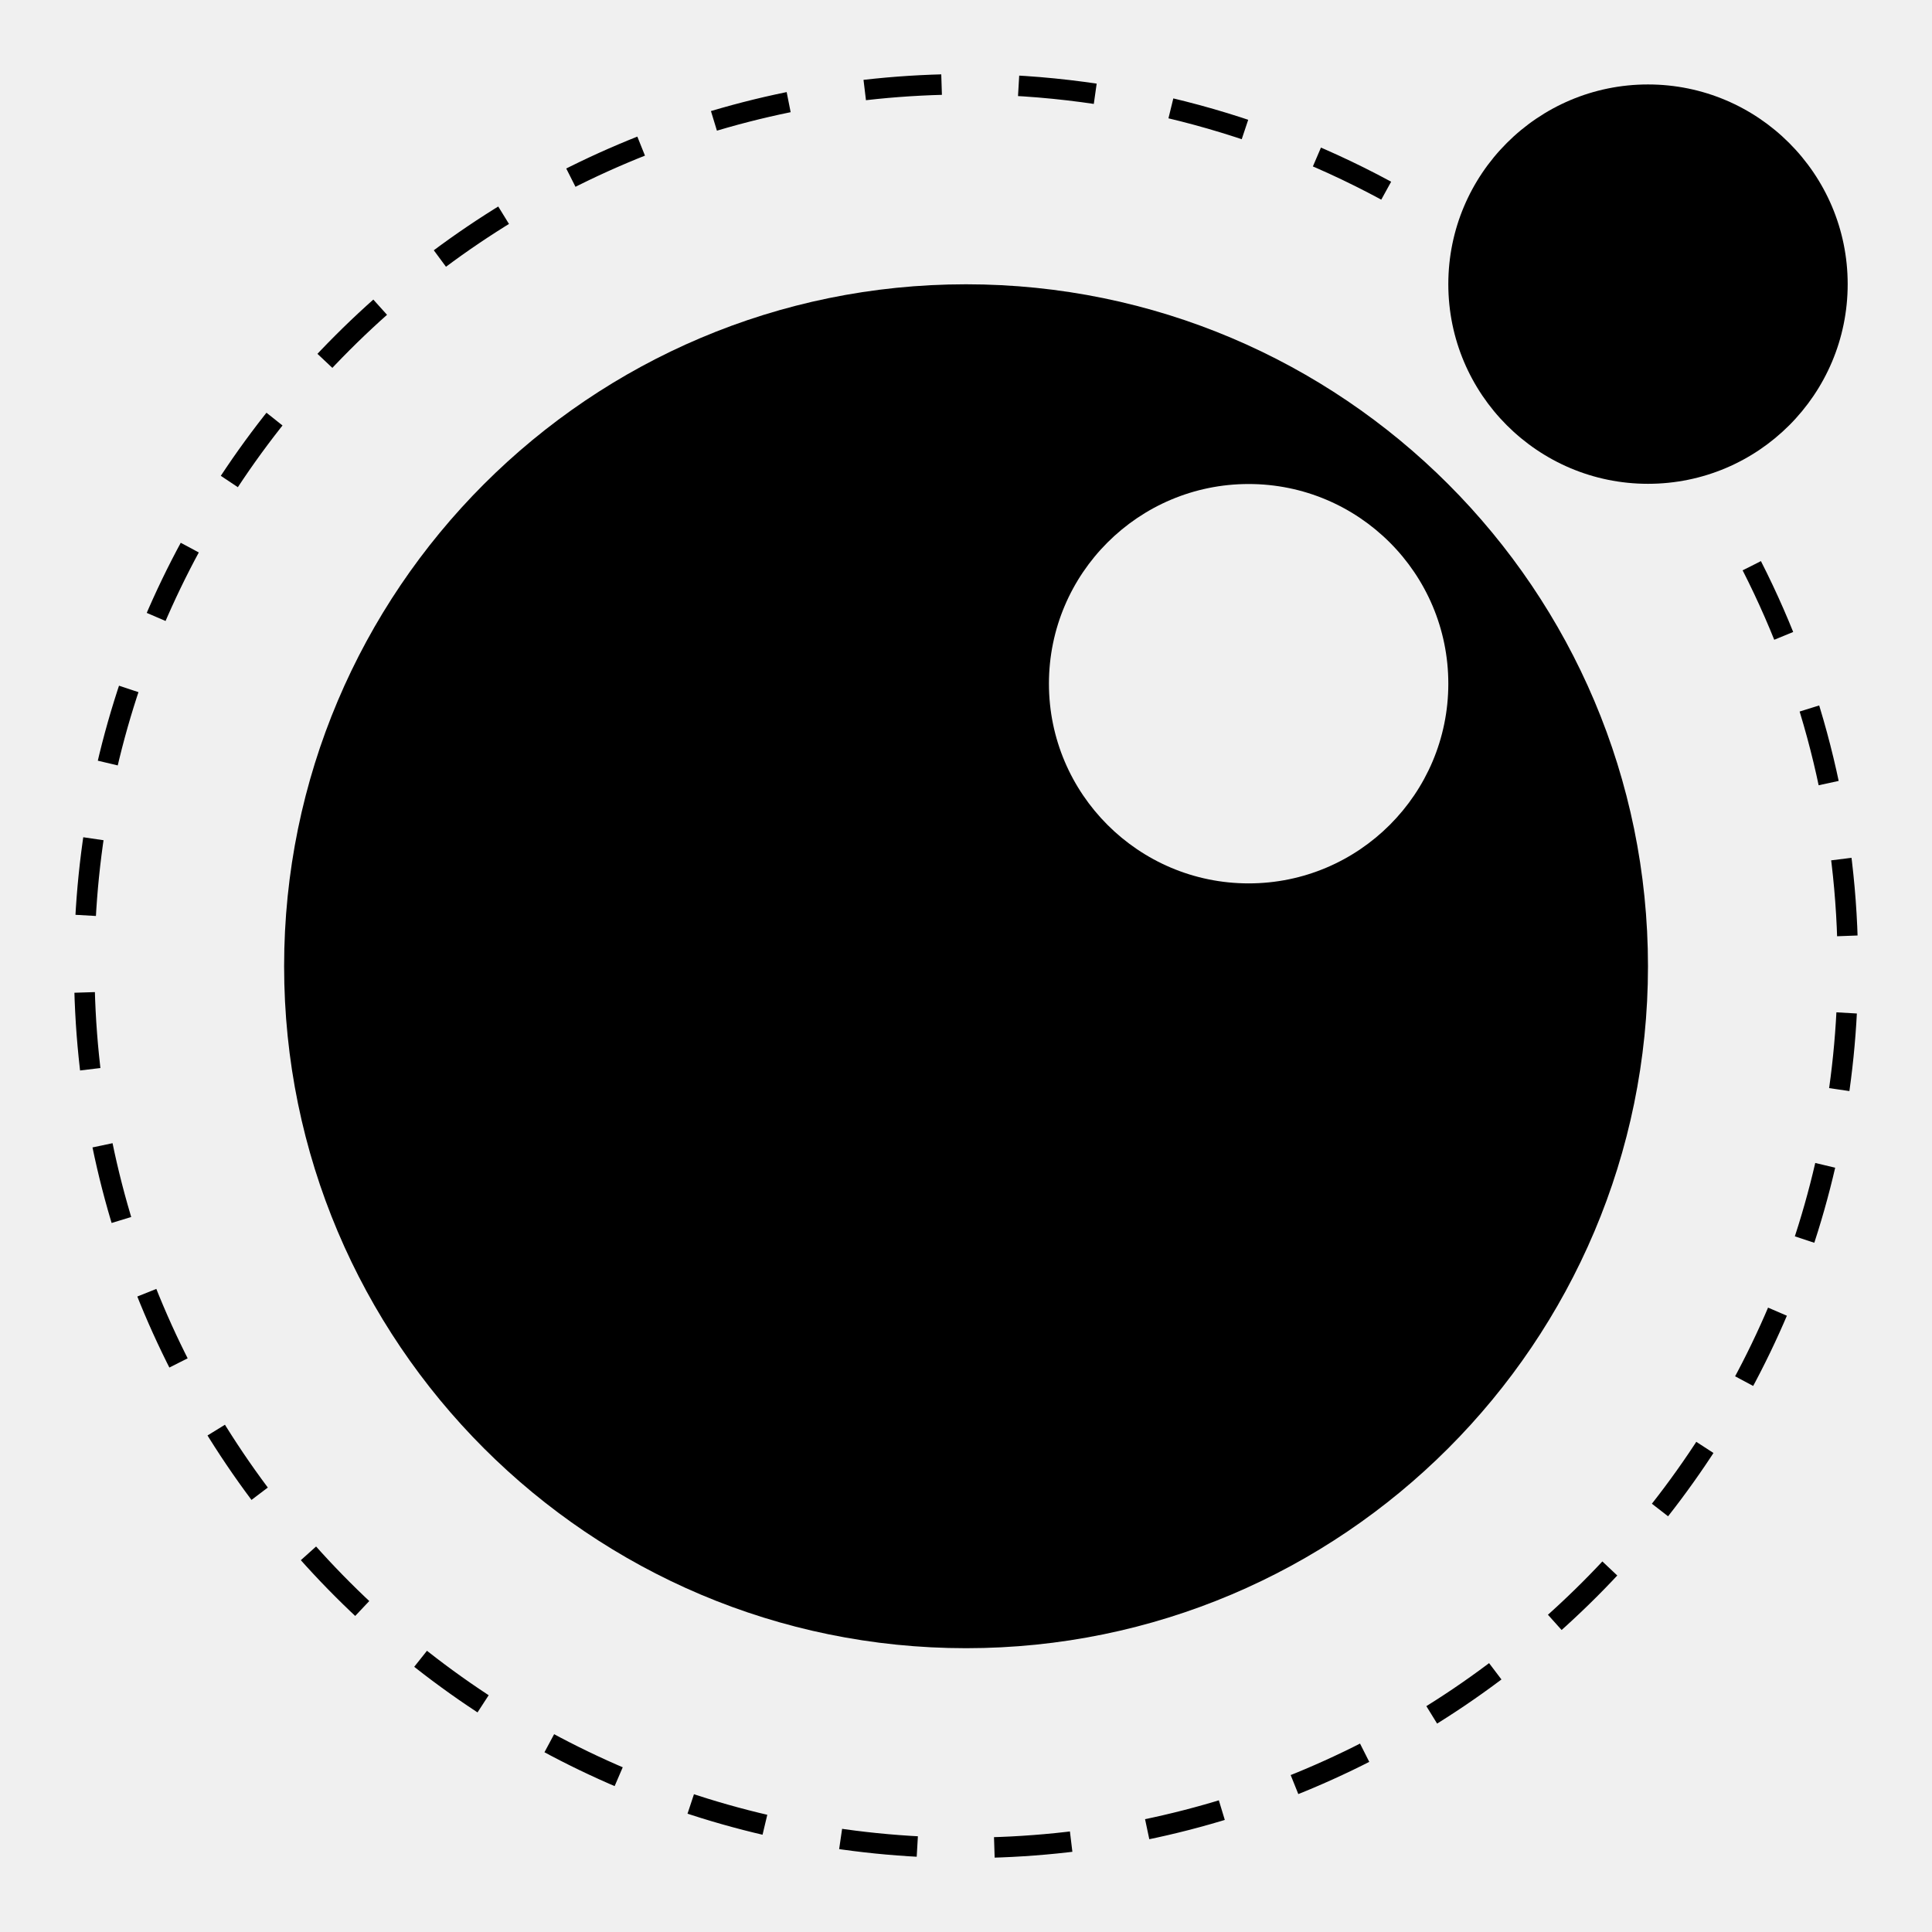
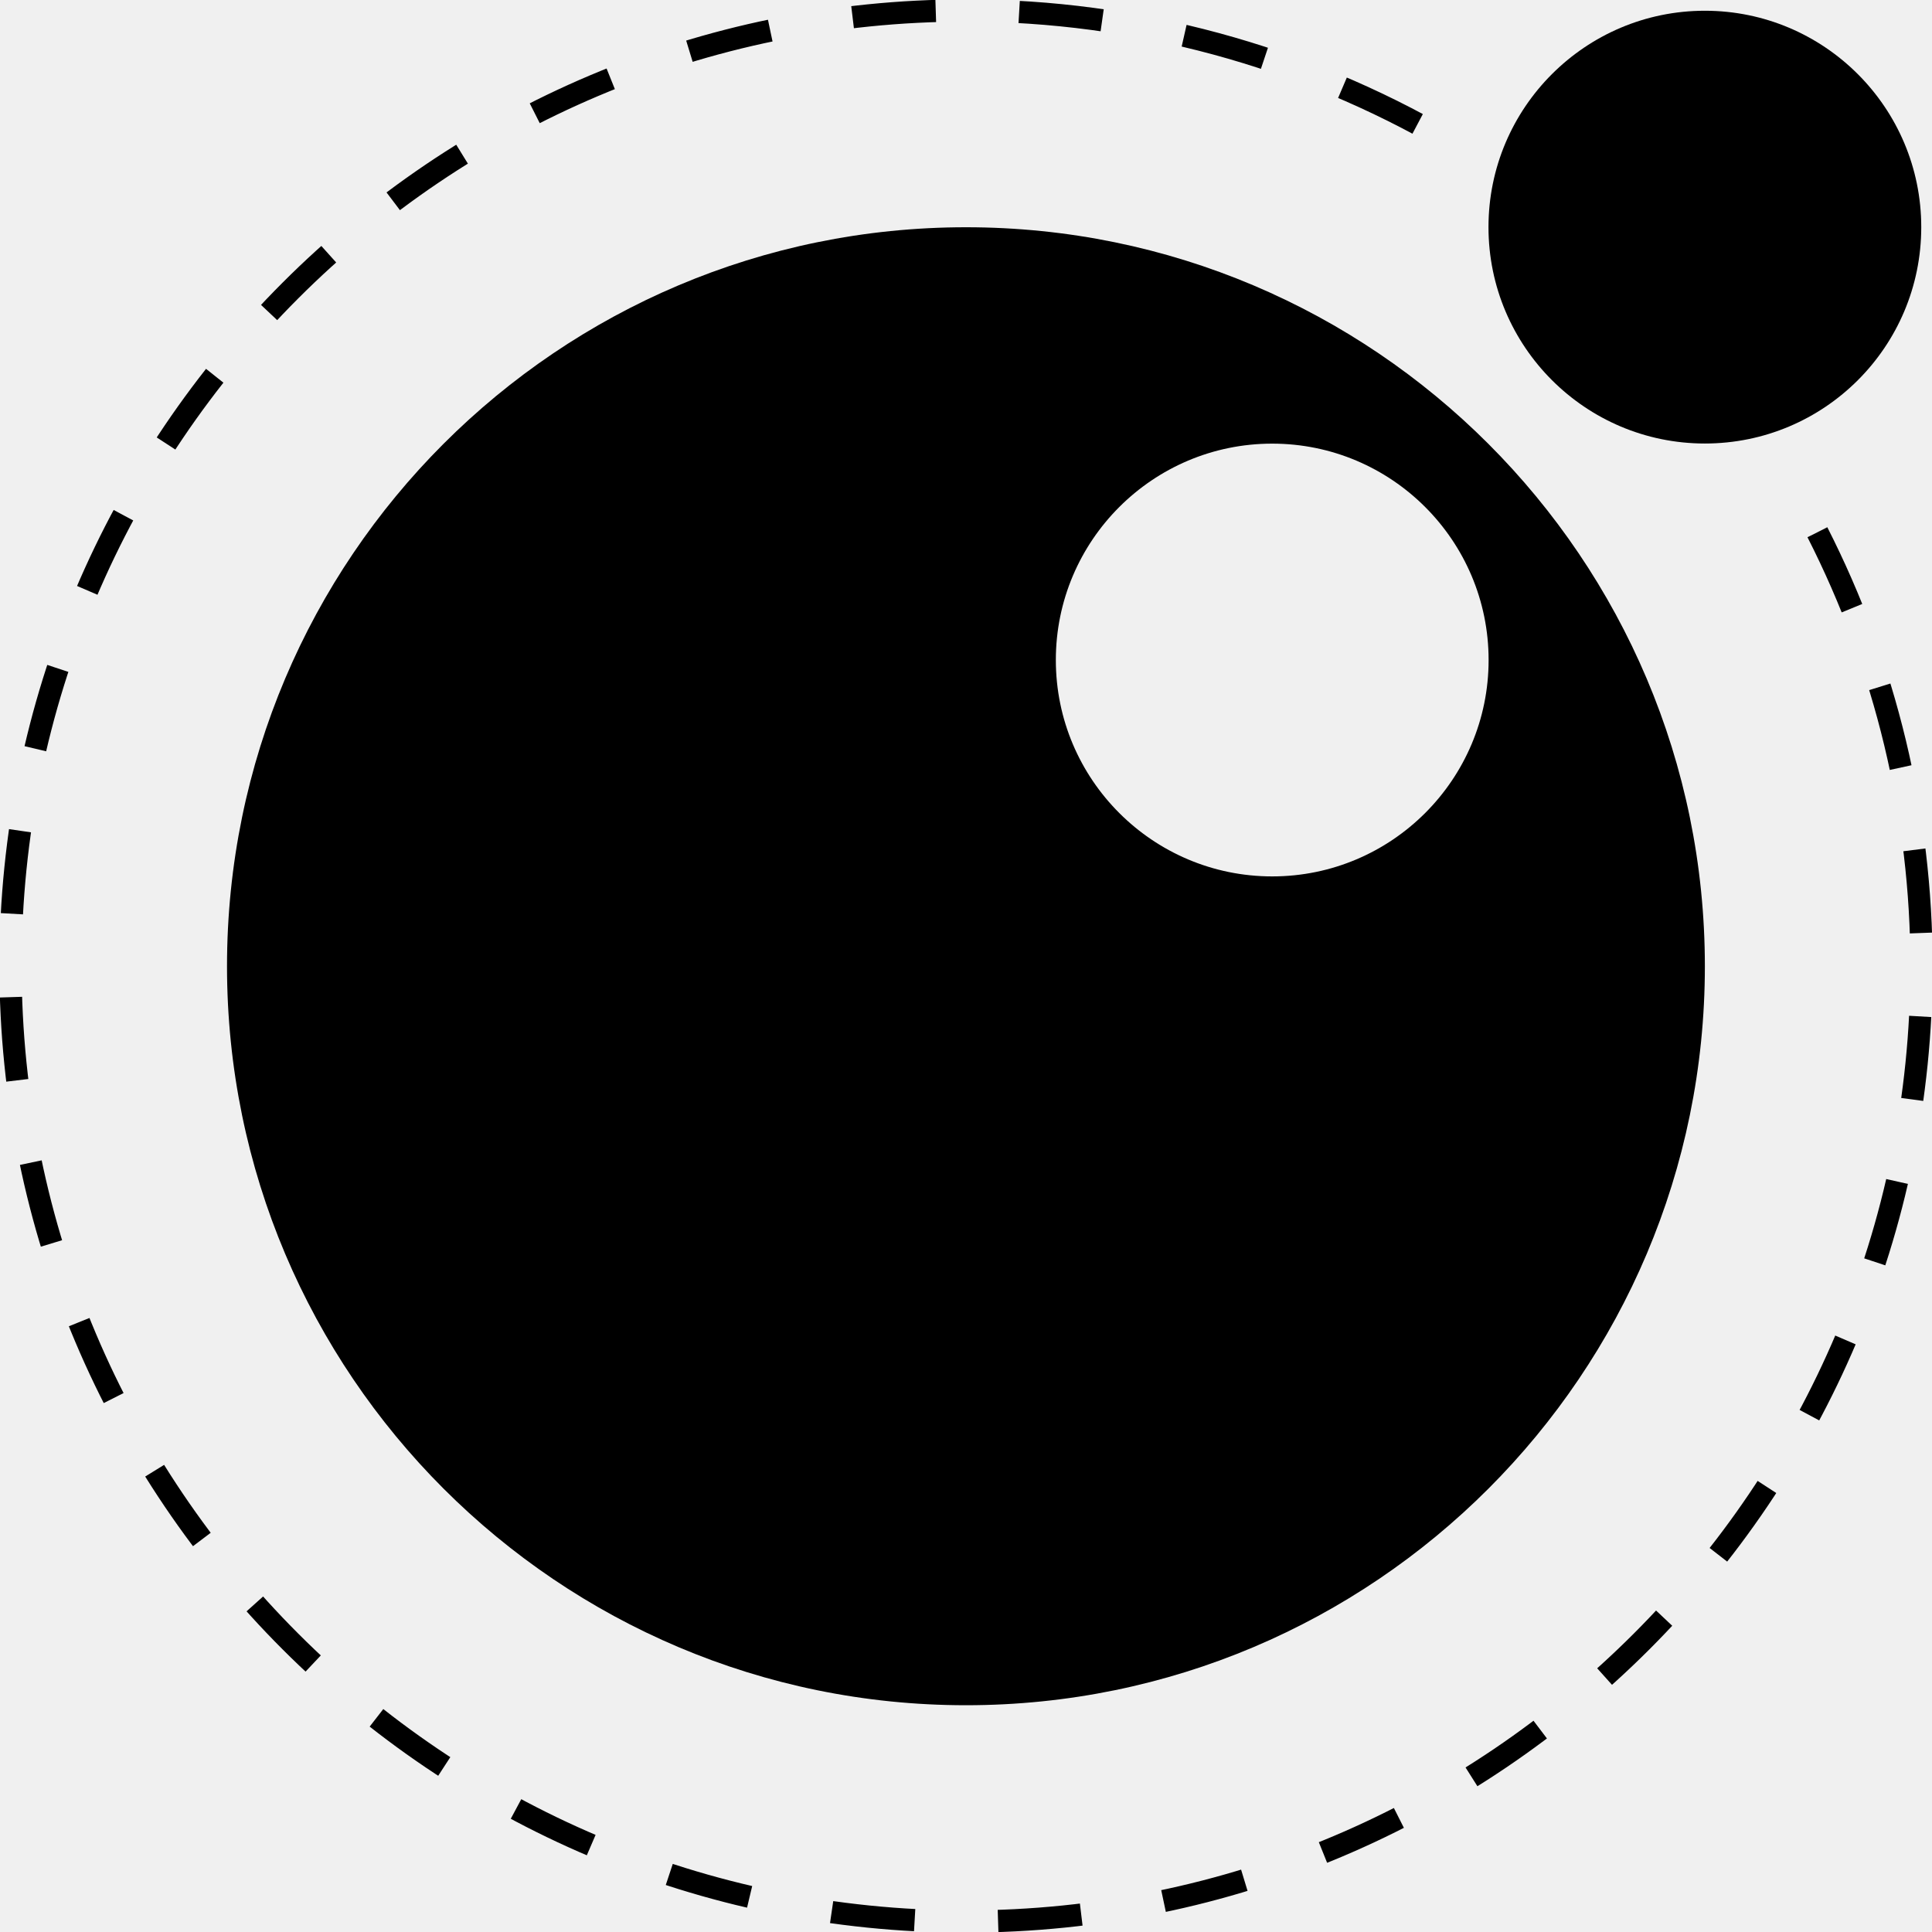
- <svg xmlns="http://www.w3.org/2000/svg" xmlns:xlink="http://www.w3.org/1999/xlink" height="16" viewBox="0 0 16 16" width="16" version="1.1" id="svg15572" xml:space="preserve">
-   <defs id="defs15576">
-     <mask id="holes">
-       <rect x="-60" y="-60" width="120" height="120" fill="#ffffff" id="rect1240" />
-       <circle id="hole" cy="-40" r="3" cx="0" />
-       <use xlink:href="#hole" transform="rotate(72)" id="use1243" />
-       <use xlink:href="#hole" transform="rotate(144)" id="use1245" />
-       <use xlink:href="#hole" transform="rotate(-144)" id="use1247" />
-       <use xlink:href="#hole" transform="rotate(-72)" id="use1249" />
-     </mask>
-     <mask id="holes-3">
-       <rect x="-60" y="-60" width="120" height="120" fill="#ffffff" id="rect4455" />
-       <circle id="hole-6" cy="-40" r="3" cx="0" />
-       <use xlink:href="#hole-6" transform="rotate(72)" id="use4458" />
-       <use xlink:href="#hole-6" transform="rotate(144)" id="use4460" />
-       <use xlink:href="#hole-6" transform="rotate(-144)" id="use4462" />
-       <use xlink:href="#hole-6" transform="rotate(-72)" id="use4464" />
-     </mask>
-     <mask id="holes-36">
-       <rect x="-60" y="-60" width="120" height="120" fill="#ffffff" id="rect946" />
-       <circle id="hole-7" cy="-40" r="3" cx="0" />
-       <use xlink:href="#hole-7" transform="rotate(72)" id="use949" />
-       <use xlink:href="#hole-7" transform="rotate(144)" id="use951" />
-       <use xlink:href="#hole-7" transform="rotate(-144)" id="use953" />
-       <use xlink:href="#hole-7" transform="rotate(-72)" id="use955" />
-     </mask>
-     <mask id="holes-9">
-       <rect x="-60" y="-60" width="120" height="120" fill="#ffffff" id="rect4023" />
-       <circle id="hole-3" cy="-40" r="3" cx="0" />
-       <use xlink:href="#hole-3" transform="rotate(72)" id="use4026" />
-       <use xlink:href="#hole-3" transform="rotate(144)" id="use4028" />
-       <use xlink:href="#hole-3" transform="rotate(-144)" id="use4030" />
-       <use xlink:href="#hole-3" transform="rotate(-72)" id="use4032" />
-     </mask>
-     <mask id="holes-1">
-       <rect x="-60" y="-60" width="120" height="120" fill="#ffffff" id="rect5879" />
-       <circle id="hole-8" cy="-40" r="3" cx="0" />
-       <use xlink:href="#hole-8" transform="rotate(72)" id="use5882" />
-       <use xlink:href="#hole-8" transform="rotate(144)" id="use5884" />
-       <use xlink:href="#hole-8" transform="rotate(-144)" id="use5886" />
-       <use xlink:href="#hole-8" transform="rotate(-72)" id="use5888" />
-     </mask>
-   </defs>
-   <g id="g18" transform="matrix(0.01560079,0,0,0.01560054,0.6135523,0.6135944)" style="display:inline">
-     <path id="path2" style="fill:#000000;fill-opacity:1" d="m 473.511,111.583 c -199.8,0 -362.016,162.216 -362.016,362.016 0,199.8 162.216,362.016 362.016,362.016 199.8,0 361.977,-162.216 361.977,-362.016 0,-199.8 -162.178,-362.016 -361.977,-362.016 z m 150.006,106.024 c 58.5,0 105.986,47.486 105.986,105.986 0,58.5 -47.486,106.024 -105.986,106.024 -58.5,0 -106.024,-47.525 -106.024,-106.024 0,-58.5 47.525,-105.986 106.024,-105.986 z" />
-     <path fill="#000080" d="m 941.5,111.5 c 0,-58.5 -47.5,-106 -106,-106 -58.5,0 -106,47.5 -106,106 0,58.5 47.5,106 106,106 58.5,0 106,-47.4 106,-106" id="path6" style="fill:#000000;fill-opacity:1" />
-     <path fill="none" stroke="#808080" stroke-width="10.861" stroke-miterlimit="10" stroke-dasharray="40.847" d="m 890.6,261 c 33.5,65.8 51,138.6 51,212.5 0,258.4 -209.7,468.1 -468.1,468.1 C 215.1,941.6 5.4,731.9 5.4,473.5 5.4,215.1 215.1,5.4 473.5,5.4 c 83.1,0 164.6,22.1 236.2,63.9" id="path16" style="stroke:#000000;stroke-width:10.877;stroke-dasharray:40.908;stroke-dashoffset:0;stroke-opacity:1" />
-   </g>
+ <svg xmlns="http://www.w3.org/2000/svg" height="16px" viewBox="0 0 16 16" width="16px" version="1.1" id="svg15572">
+   <defs id="defs15576" />
+   <path id="path2" style="fill:#000000;fill-opacity:1;stroke-width:0.017" d="m 8,1.882 c -3.378,0 -6.12,2.742 -6.12,6.12 0,3.377 2.742,6.12 6.12,6.12 3.378,0 6.119,-2.742 6.119,-6.12 0,-3.377 -2.742,-6.12 -6.119,-6.12 z m 2.536,1.792 c 0.989,0 1.792,0.803 1.792,1.792 0,0.989 -0.803,1.792 -1.792,1.792 -0.989,0 -1.792,-0.803 -1.792,-1.792 0,-0.989 0.803,-1.792 1.792,-1.792 z" />
+   <path fill="#000080" d="m 15.911,1.881 c 0,-0.989 -0.803,-1.792 -1.792,-1.792 -0.989,0 -1.792,0.803 -1.792,1.792 0,0.989 0.803,1.792 1.792,1.792 0.989,0 1.792,-0.801 1.792,-1.792" id="path6" style="fill:#000000;fill-opacity:1;stroke-width:0.017" />
+   <path fill="none" stroke="#808080" stroke-width="10.861" stroke-miterlimit="10" stroke-dasharray="40.847" d="m 15.051,4.408 c 0.566,1.112 0.862,2.343 0.862,3.592 0,4.368 -3.545,7.913 -7.913,7.913 -4.368,0 -7.913,-3.545 -7.913,-7.913 0,-4.368 3.545,-7.913 7.913,-7.913 1.405,0 2.782,0.374 3.993,1.08" id="path16" style="stroke:#000000;stroke-width:0.184;stroke-dasharray:0.691;stroke-dashoffset:0;stroke-opacity:1" />
</svg>
